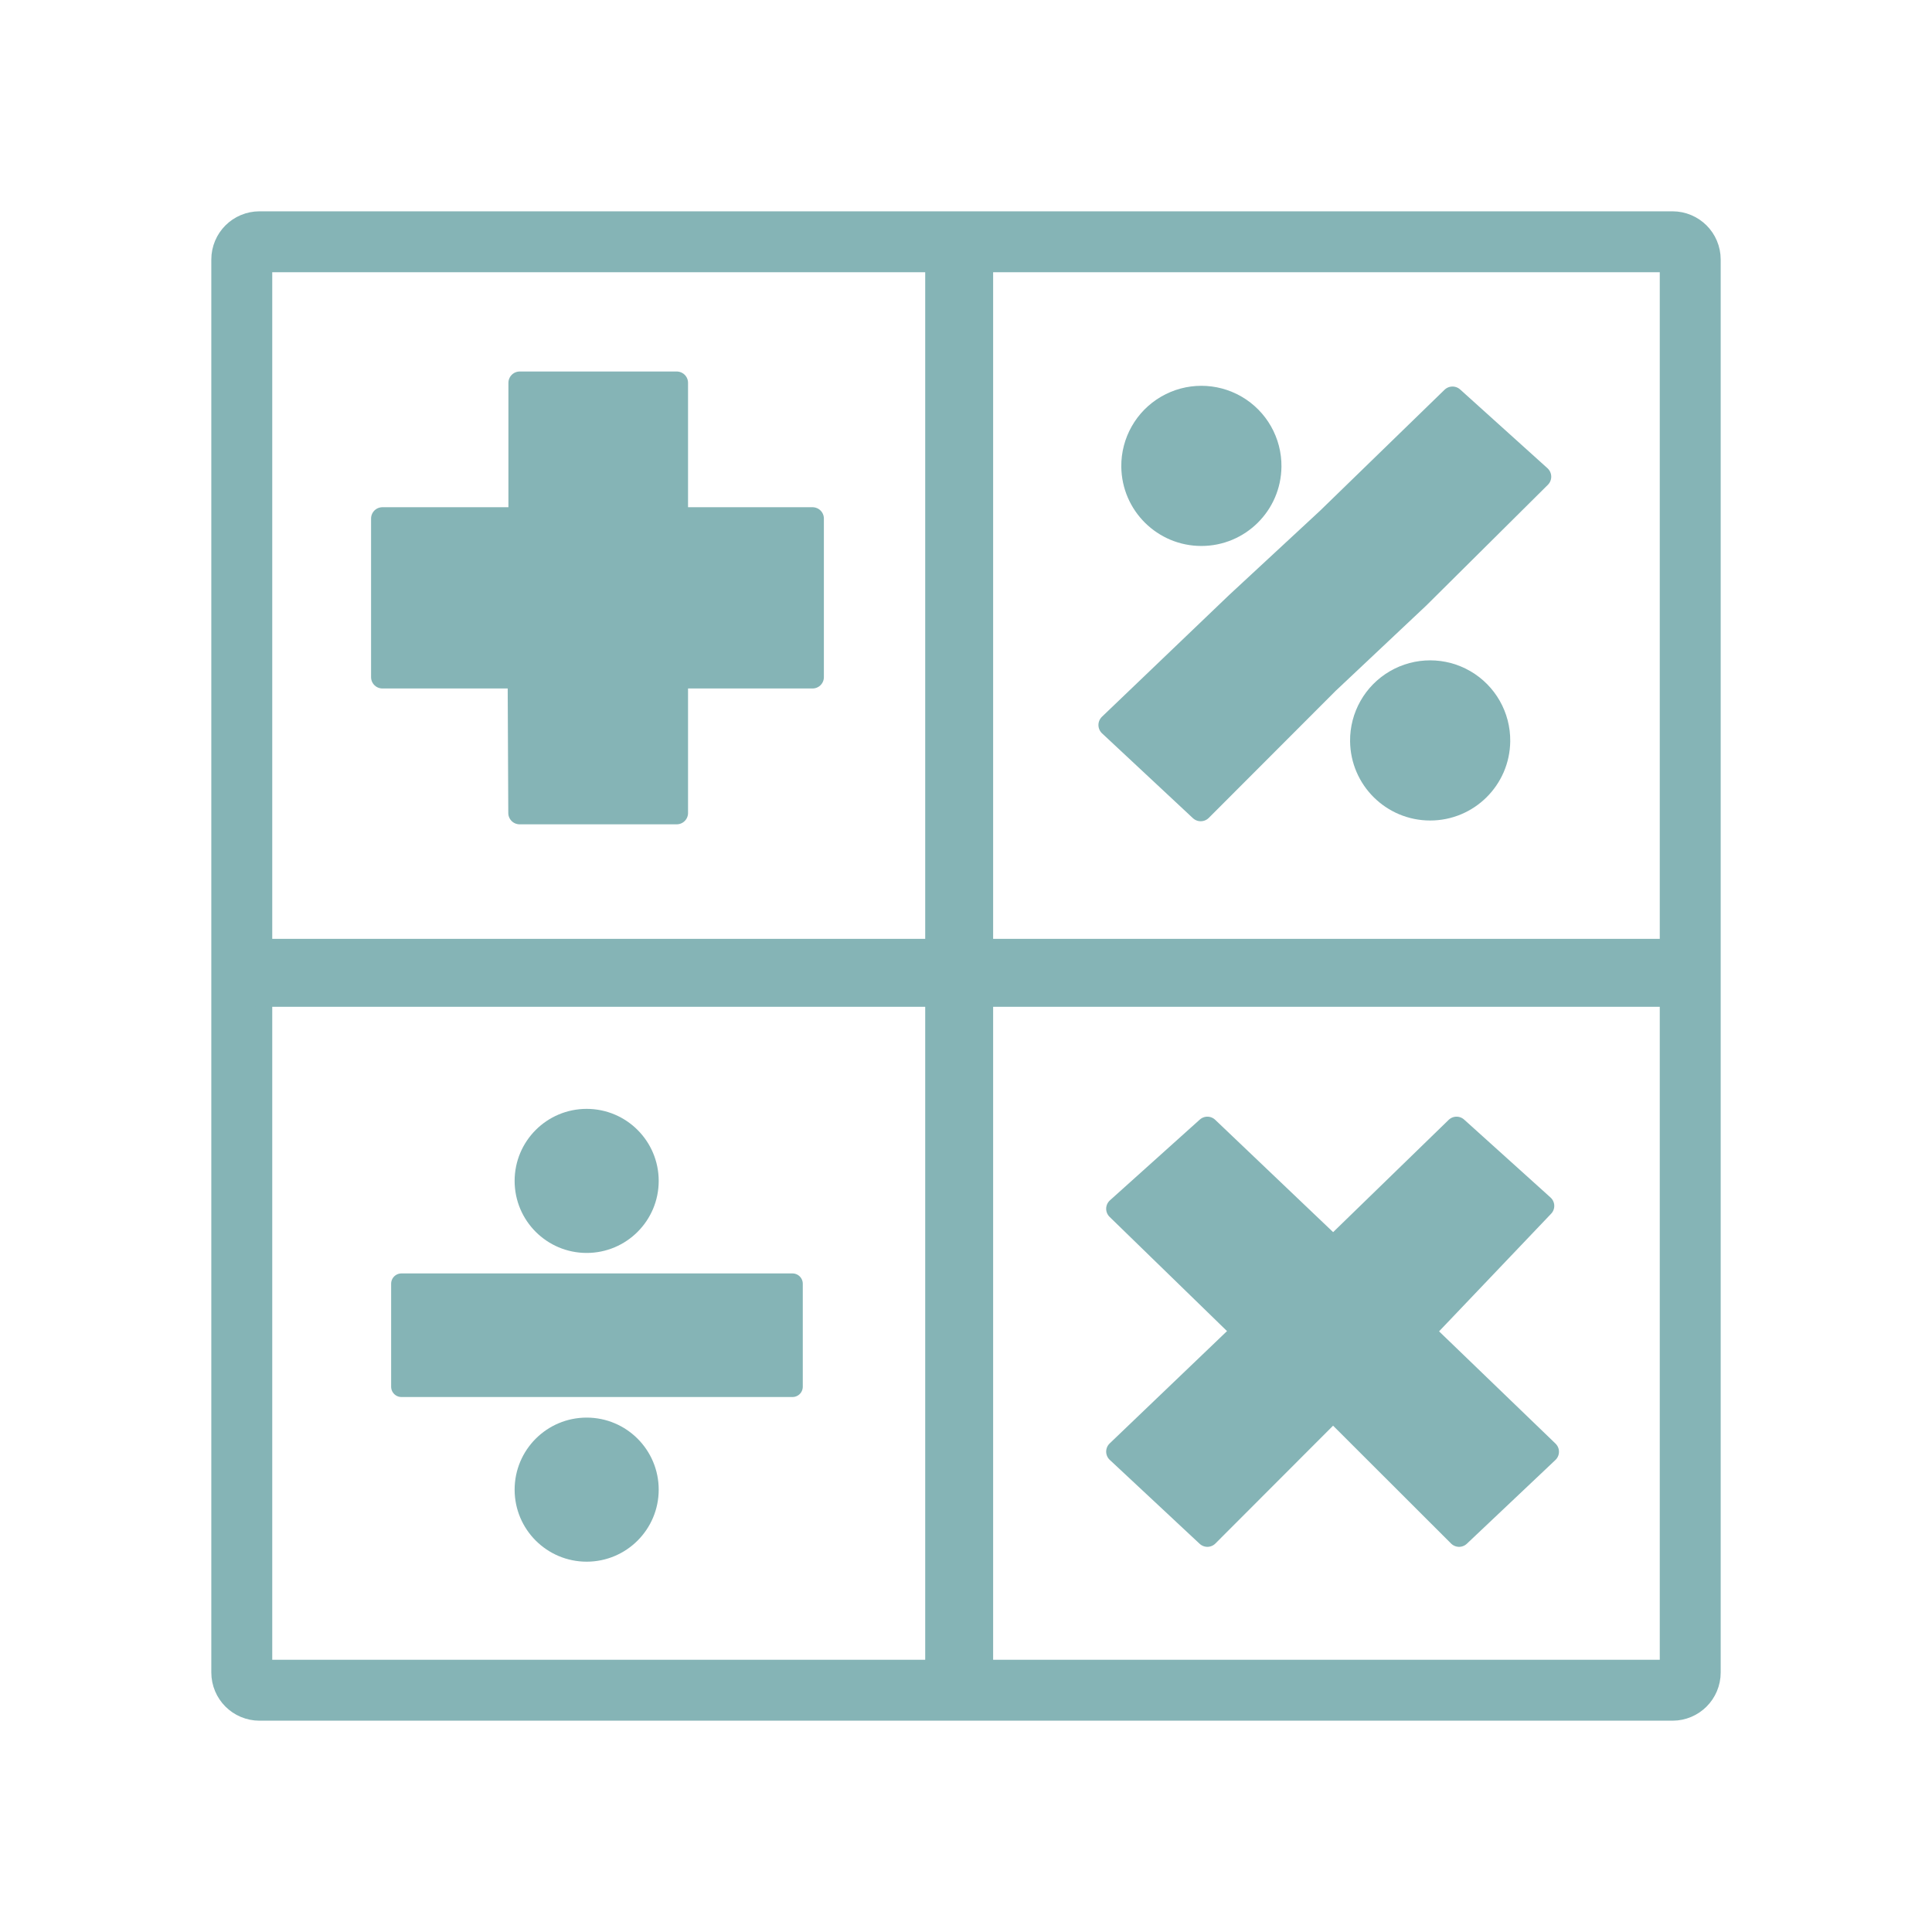
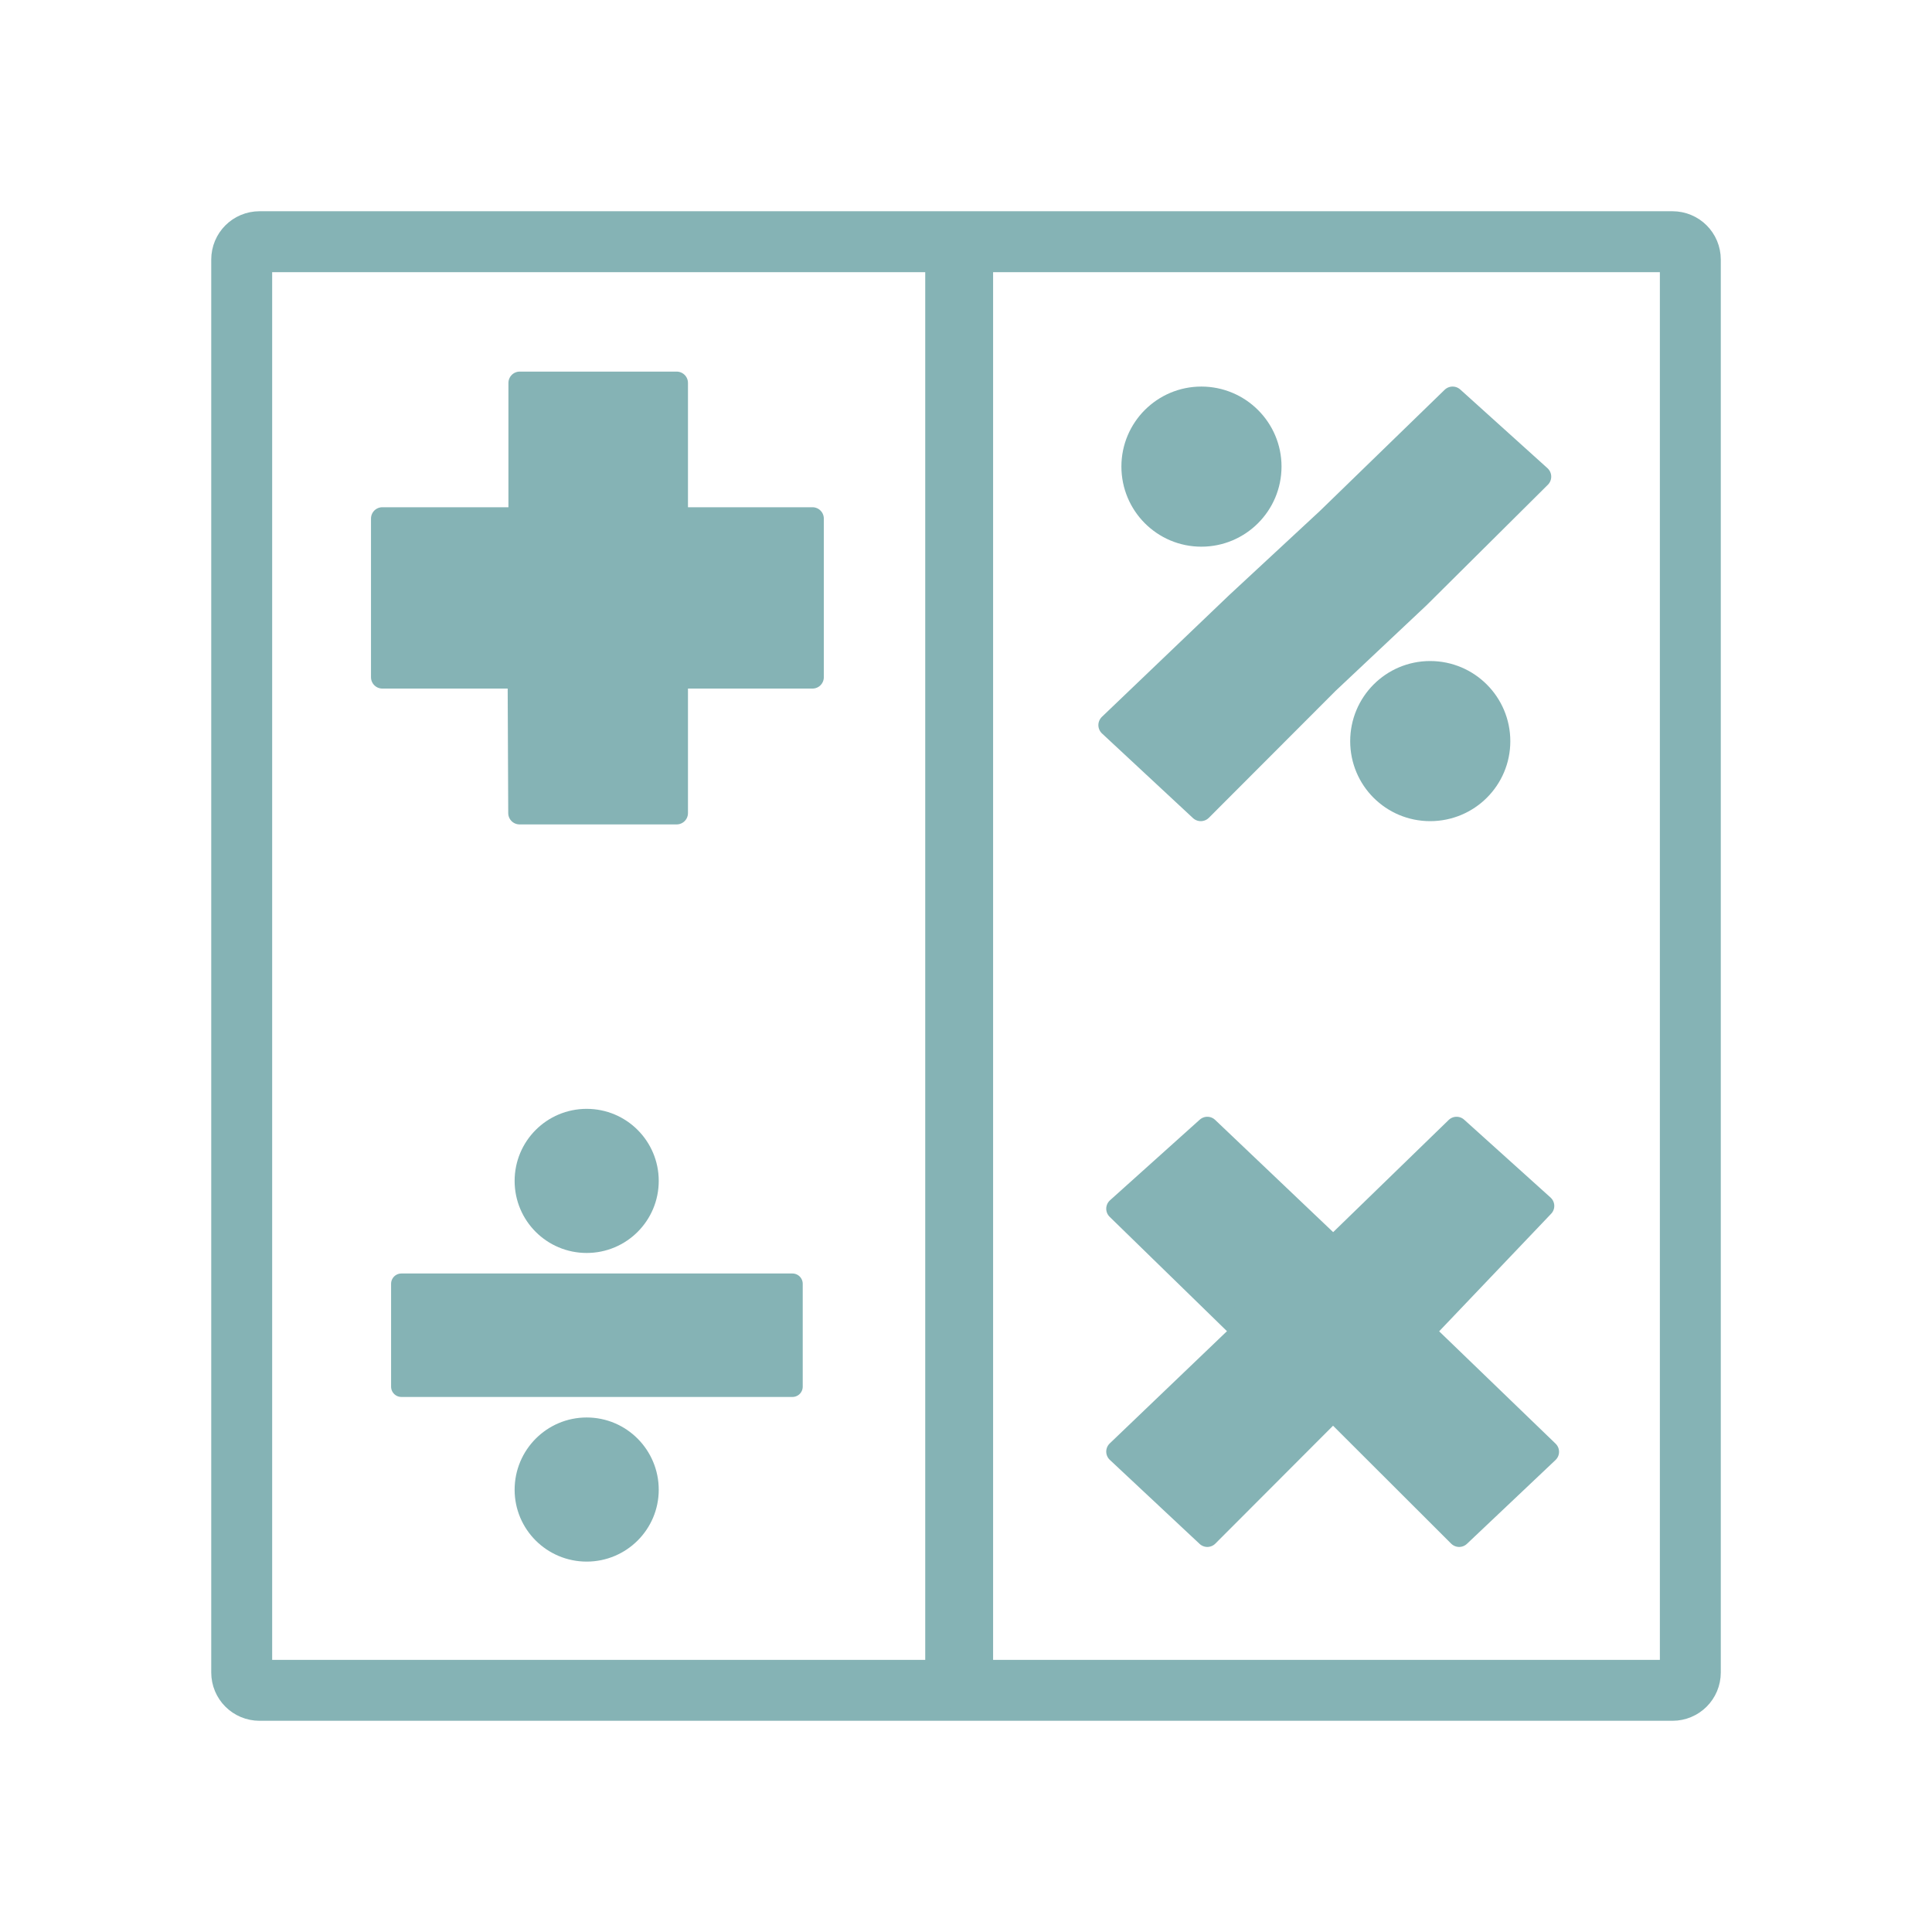
- <svg xmlns="http://www.w3.org/2000/svg" viewBox="0 0 256 256">
-   <g style="stroke:#85b4b6">
+ <svg xmlns="http://www.w3.org/2000/svg" width="47.5" height="47.5" viewBox="0 0 38 38">
+   <g style="stroke:#85b3b5">
    <g style="fill:none;stroke-linecap:round">
-       <rect width="191.927" x="32.037" y="32.037" rx="2.348" height="191.927" style="stroke-width:8.073" />
-       <rect width="1.402" x="126.394" y="32.704" rx=".693" height="189.966" style="stroke-width:7.598" />
-       <rect width="1.417" x="128.196" y="-220.868" rx=".683" height="187.227" style="stroke-width:7.583" transform="rotate(90)" />
+       <path style="stroke-width:8.073" d="M 34.395 32.026 L 221.605 32.026 C 222.921 32.026 223.974 33.079 223.974 34.395 L 223.974 221.605 C 223.974 222.921 222.921 223.974 221.605 223.974 L 34.395 223.974 C 33.079 223.974 32.026 222.921 32.026 221.605 L 32.026 34.395 C 32.026 33.079 33.079 32.026 34.395 32.026 Z " transform="scale(.14844)" />
+       <path style="stroke-width:7.598" d="M 127.079 32.711 L 127.105 32.711 C 127.474 32.711 127.789 33.026 127.789 33.395 L 127.789 221.974 C 127.789 222.368 127.474 222.658 127.105 222.658 L 127.079 222.658 C 126.711 222.658 126.395 222.368 126.395 221.974 L 126.395 33.395 C 126.395 33.026 126.711 32.711 127.079 32.711 Z " transform="scale(.14844)" />
+       <path style="stroke-width:7.583" d="M 128.868 -220.868 L 128.921 -220.868 C 129.316 -220.868 129.605 -220.553 129.605 -220.184 L 129.605 -34.316 C 129.605 -33.947 129.316 -33.632 128.921 -33.632 L 128.868 -33.632 C 128.5 -33.632 128.184 -33.947 128.184 -34.316 L 128.184 -220.184 C 128.184 -220.553 128.5 -220.868 128.868 -220.868 Z " transform="rotate(90)" />
    </g>
-     <g style="fill:#85b4b6;stroke-linejoin:round">
+     <g style="fill:#85b3b5;stroke-linejoin:round">
      <g style="stroke-width:3">
-         <path d="m 205.073,192.364 -16.503,-15.909 15.879,-16.667 -11.448,-10.324 -16.344,15.882 -16.673,-15.882 -11.911,10.703 16.675,16.219 -16.675,15.96 11.911,11.118 16.655,-16.677 16.695,16.677 11.739,-11.1 z" />
-         <path style="fill-rule:evenodd" d="m 68.868,68.71 v -17.984 h 20.801 v 17.984 h 18 v 21.016 H 89.669 v 18 h -20.819 l -0.084,-18 h -18.097 v -21.016 h 18.199 z" />
+         <path d="M 205.079 192.368 L 188.579 176.447 L 204.447 159.789 L 193 149.474 L 176.658 165.342 L 159.974 149.474 L 148.079 160.158 L 164.737 176.395 L 148.079 192.342 L 159.974 203.474 L 176.632 186.789 L 193.342 203.474 Z " transform="scale(.14844)" />
+         <path style="fill-rule:evenodd" d="M 68.868 68.711 L 68.868 50.737 L 89.658 50.737 L 89.658 68.711 L 107.658 68.711 L 107.658 89.737 L 89.658 89.737 L 89.658 107.737 L 68.842 107.737 L 68.763 89.737 L 50.658 89.737 L 50.658 68.711 Z " transform="scale(.14844)" />
      </g>
      <g style="stroke-width:3.032">
        <g>
-           <path d="m 187.985,79.099 16.046,-15.933 -11.568,-10.432 -16.516,16.049 -12.034,11.156 -16.85,16.128 12.036,11.235 16.83,-16.852 12.056,-11.35 z" />
+           <path d="M 187.974 79.105 L 204.026 63.158 L 192.474 52.737 L 175.947 68.789 L 163.921 79.947 L 147.053 96.079 L 159.105 107.289 L 175.921 90.447 Z " transform="scale(.14844)" />
        </g>
        <g style="stroke-linecap:round;stroke-miterlimit:10">
-           <path d="m 168.283,61.828 a 9.095,9.095 0 0 1 -18.189,0 9.095,9.095 0 1 1 18.189,0 z" />
-           <path d="m 198.598,98.206 a 9.095,9.095 0 0 1 -18.189,0 9.095,9.095 0 1 1 18.189,0 z" />
+           <path d="M 168.289 61.816 C 168.289 66.842 164.211 70.921 159.184 70.921 C 154.158 70.921 150.105 66.842 150.105 61.816 C 150.105 56.816 154.158 52.737 159.184 52.737 C 164.211 52.737 168.289 56.816 168.289 61.816 Z " transform="scale(.14844)" />
+           <path d="M 198.605 98.211 C 198.605 103.237 194.526 107.289 189.5 107.289 C 184.474 107.289 180.421 103.237 180.421 98.211 C 180.421 93.184 184.474 89.105 189.5 89.105 C 194.526 89.105 198.605 93.184 198.605 98.211 Z " transform="scale(.14844)" />
        </g>
      </g>
      <g style="stroke-width:2.727">
        <g>
-           <path style="fill-rule:evenodd" d="m 105.009,170.099 v 13.65 H 53.191 v -13.65 h 51.818 z" />
+           <path style="fill-rule:evenodd" d="M 105 170.105 L 105 183.737 L 53.184 183.737 L 53.184 170.105 Z " transform="scale(.14844)" />
        </g>
        <g style="stroke-linecap:round;stroke-miterlimit:10">
-           <path d="m 85.918,156.476 a 8.182,8.182 0 0 1 -16.364,0 8.182,8.182 0 1 1 16.364,0 z" />
-           <path d="m 85.918,197.385 a 8.182,8.182 0 0 1 -16.364,0 8.182,8.182 0 1 1 16.364,0 z" />
+           <path d="M 85.921 156.474 C 85.921 161 82.263 164.658 77.737 164.658 C 73.211 164.658 69.553 161 69.553 156.474 C 69.553 151.947 73.211 148.289 77.737 148.289 C 82.263 148.289 85.921 151.947 85.921 156.474 Z " transform="scale(.14844)" />
+           <path d="M 85.921 197.395 C 85.921 201.895 82.263 205.553 77.737 205.553 C 73.211 205.553 69.553 201.895 69.553 197.395 C 69.553 192.868 73.211 189.184 77.737 189.184 C 82.263 189.184 85.921 192.868 85.921 197.395 Z " transform="scale(.14844)" />
        </g>
      </g>
    </g>
  </g>
</svg>
